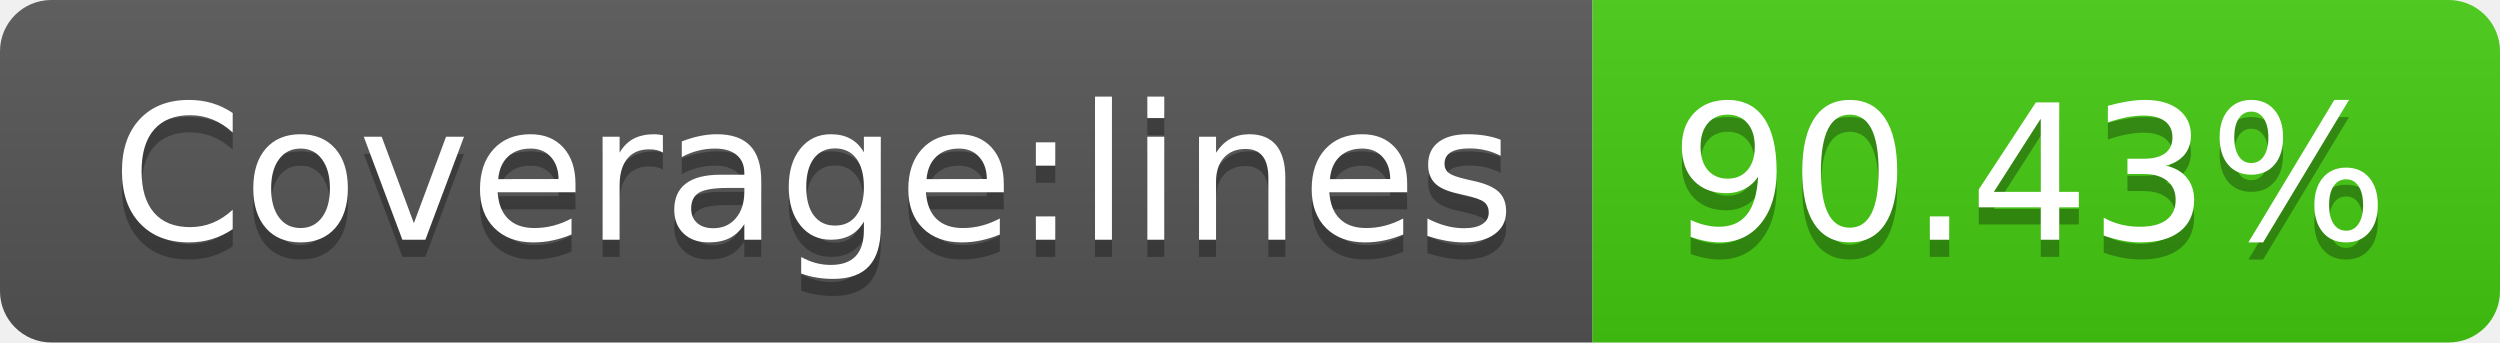
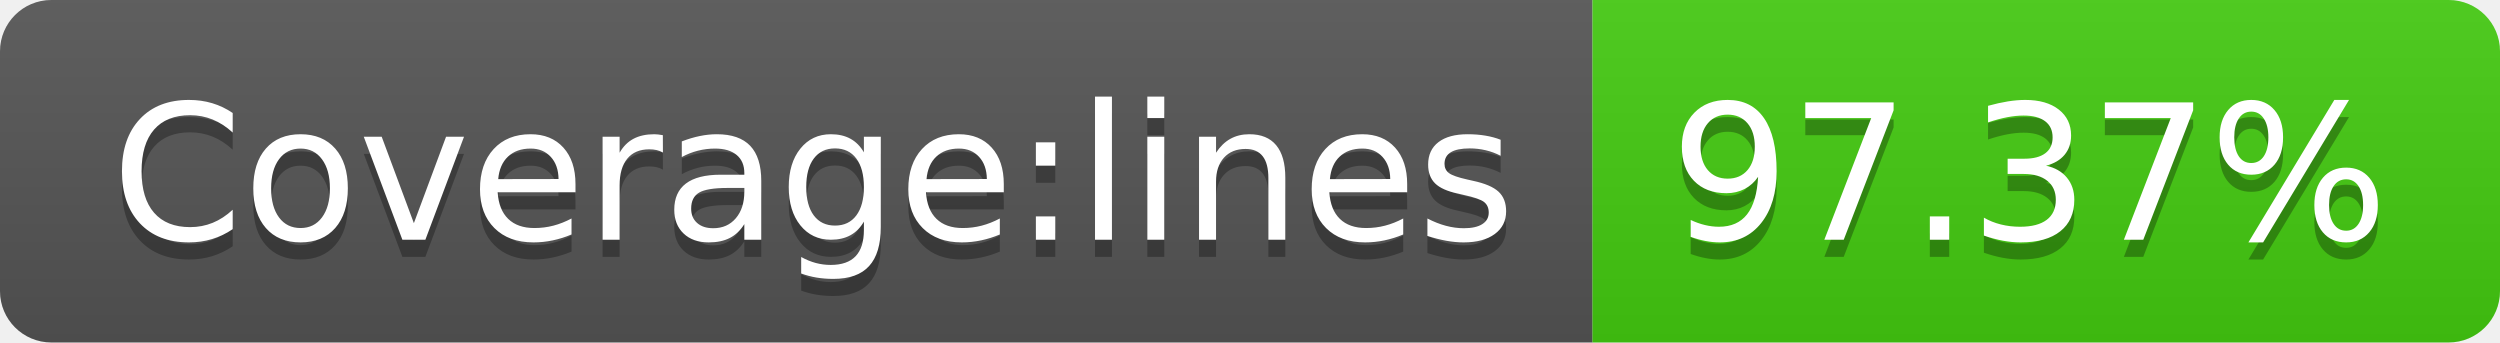
- <svg xmlns="http://www.w3.org/2000/svg" width="146" height="20" role="img" aria-label="Coverage:lines: 90.43%">
+ <svg xmlns="http://www.w3.org/2000/svg" width="146" height="20" role="img" aria-label="Coverage:lines: 97.37%">
  <linearGradient id="s" x2="0" y2="100%">
    <stop offset="0" stop-color="#bbb" stop-opacity=".1" />
    <stop offset="1" stop-opacity=".1" />
  </linearGradient>
  <clipPath id="r">
    <rect width="146" height="20" rx="3" fill="#fff" />
  </clipPath>
  <g clip-path="url(#r)">
    <rect width="93" height="20" fill="#555" />
    <rect x="93" width="53" height="20" fill="#4c1" />
    <rect width="146" height="20" fill="url(#s)" />
  </g>
  <g fill="#fff" text-anchor="middle" font-family="Verdana,Geneva,DejaVu Sans,sans-serif" text-rendering="geometricPrecision" font-size="110">
    <text aria-hidden="true" x="475" y="150" fill="#010101" fill-opacity=".3" transform="scale(.1)" textLength="830">Coverage:lines</text>
    <text x="475" y="140" transform="scale(.1)" fill="#fff" textLength="830">Coverage:lines</text>
-     <text aria-hidden="true" x="1185" y="150" fill="#010101" fill-opacity=".3" transform="scale(.1)" textLength="430">90.43%</text>
-     <text x="1185" y="140" transform="scale(.1)" fill="#fff" textLength="430">90.43%</text>
+     <text aria-hidden="true" x="1185" y="150" fill="#010101" fill-opacity=".3" transform="scale(.1)" textLength="430">97.37%</text>
+     <text x="1185" y="140" transform="scale(.1)" fill="#fff" textLength="430">97.37%</text>
  </g>
</svg>
